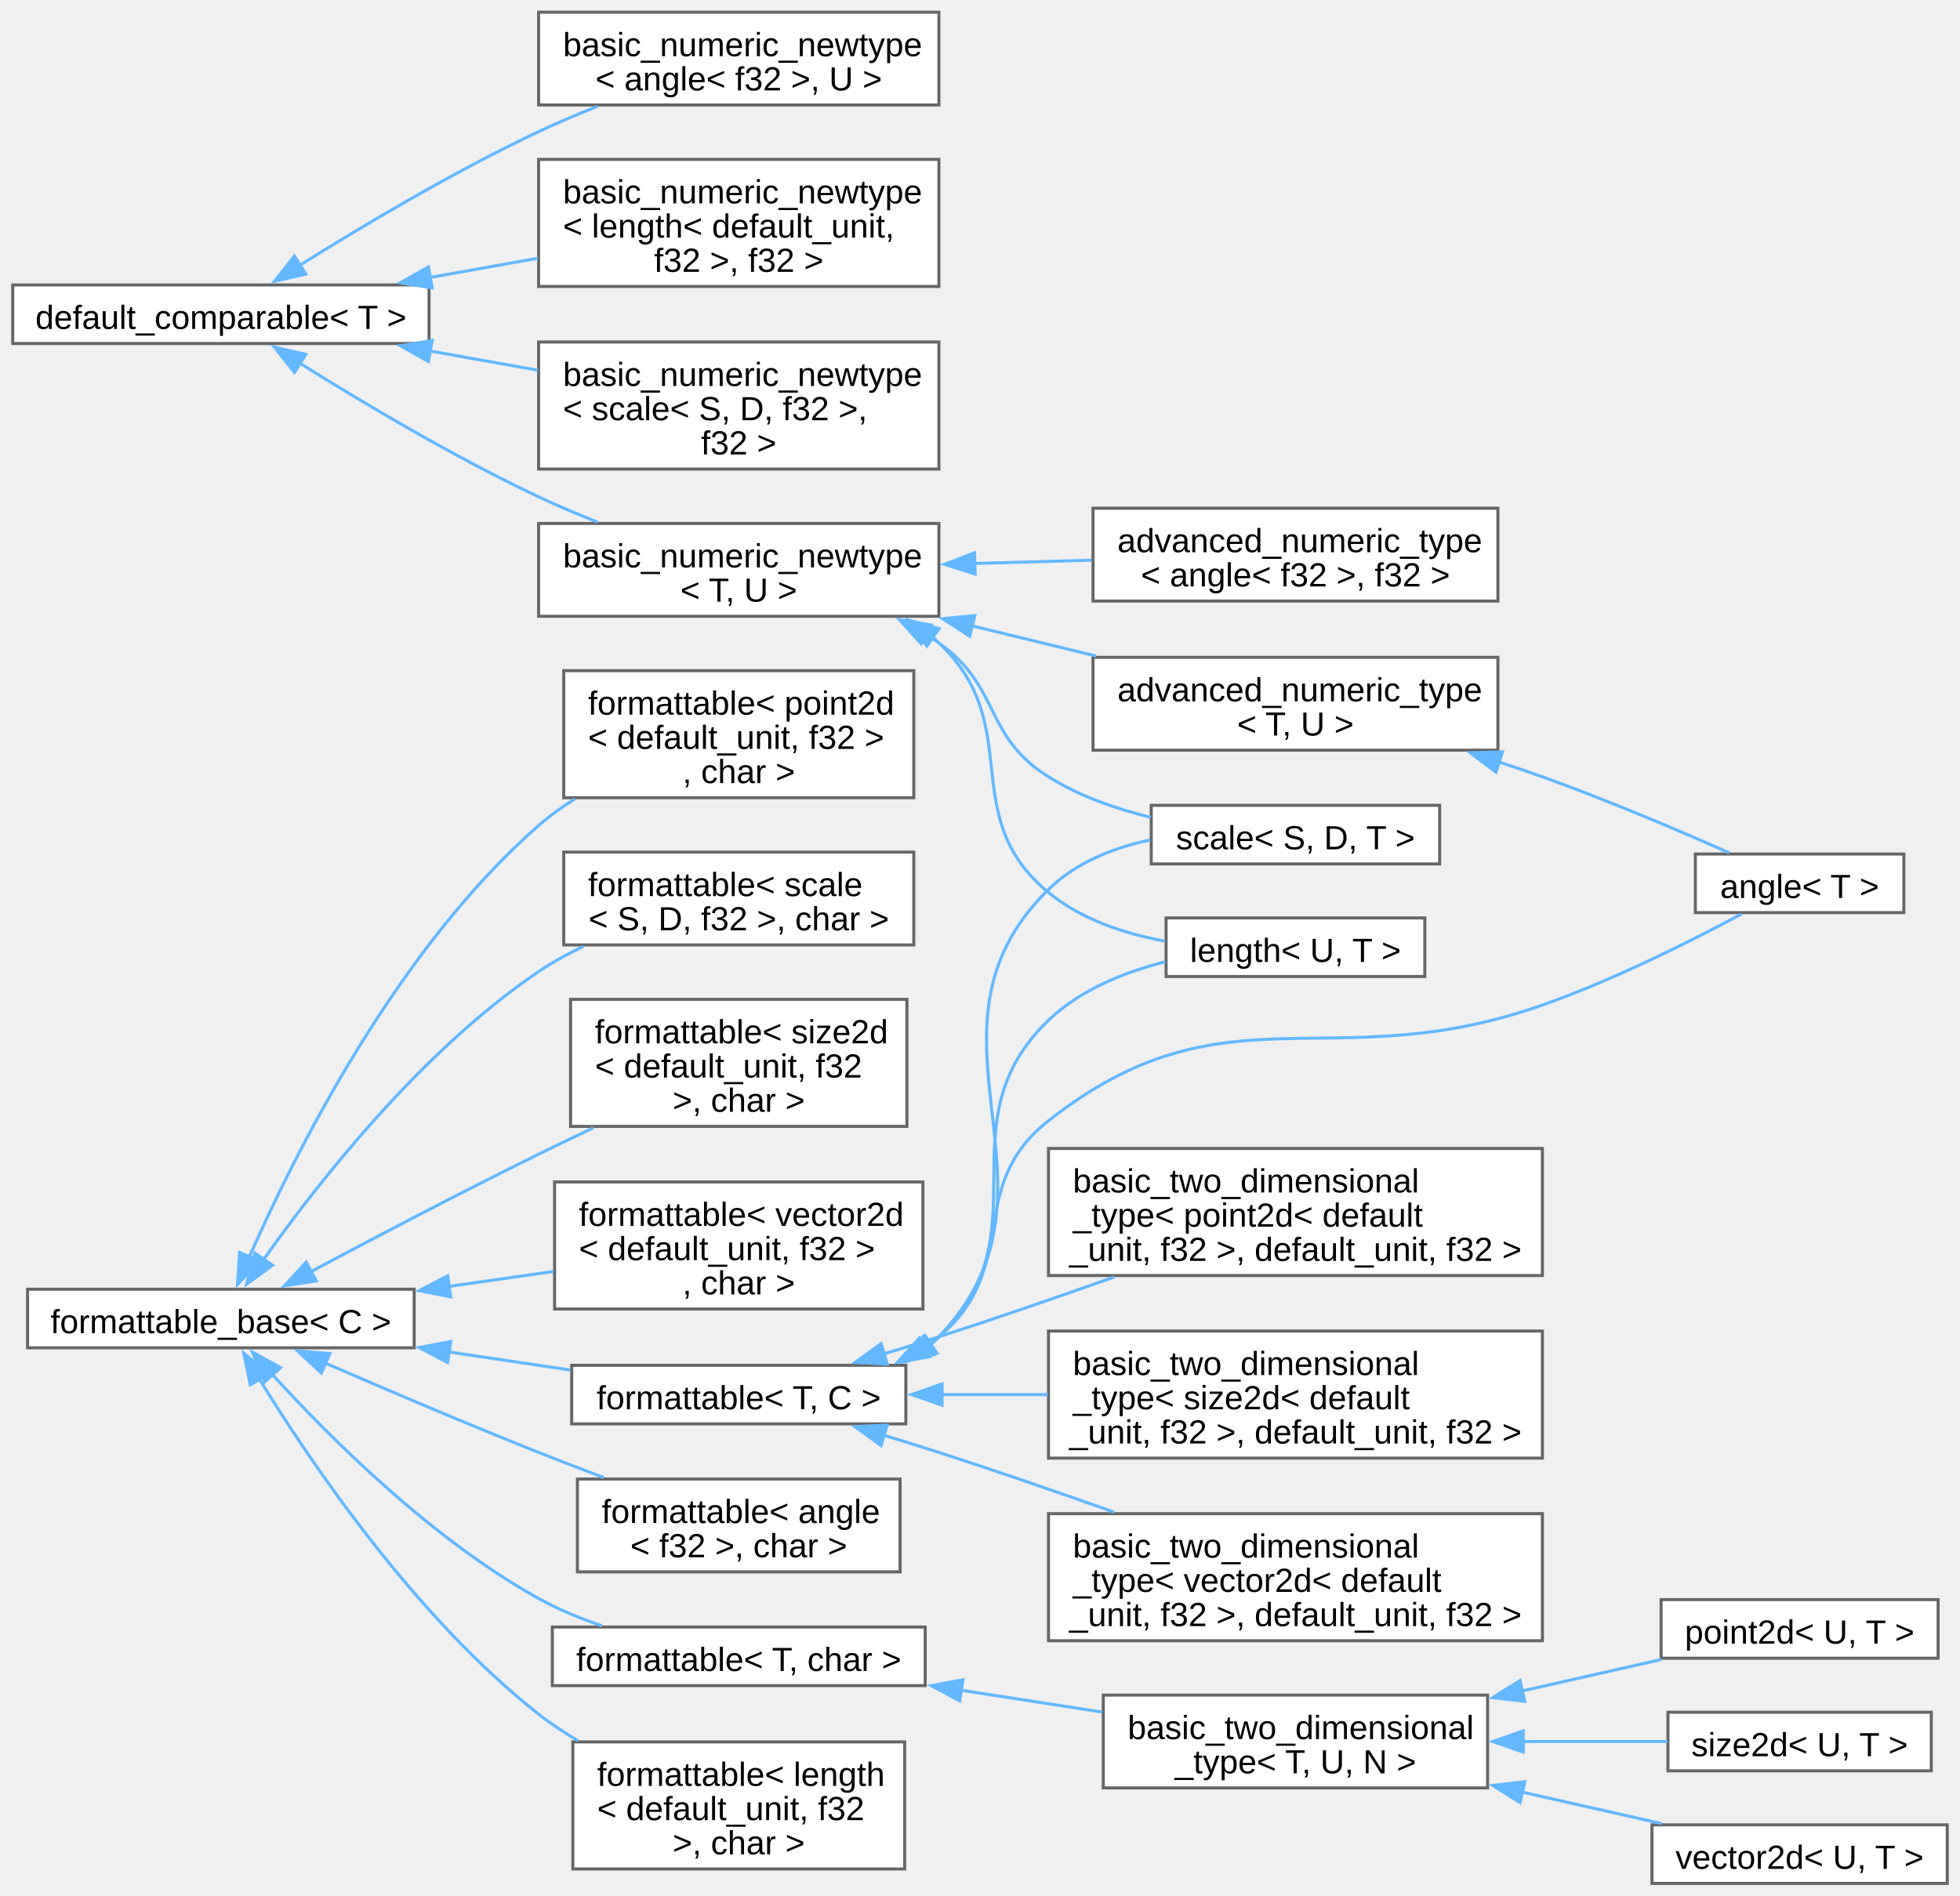
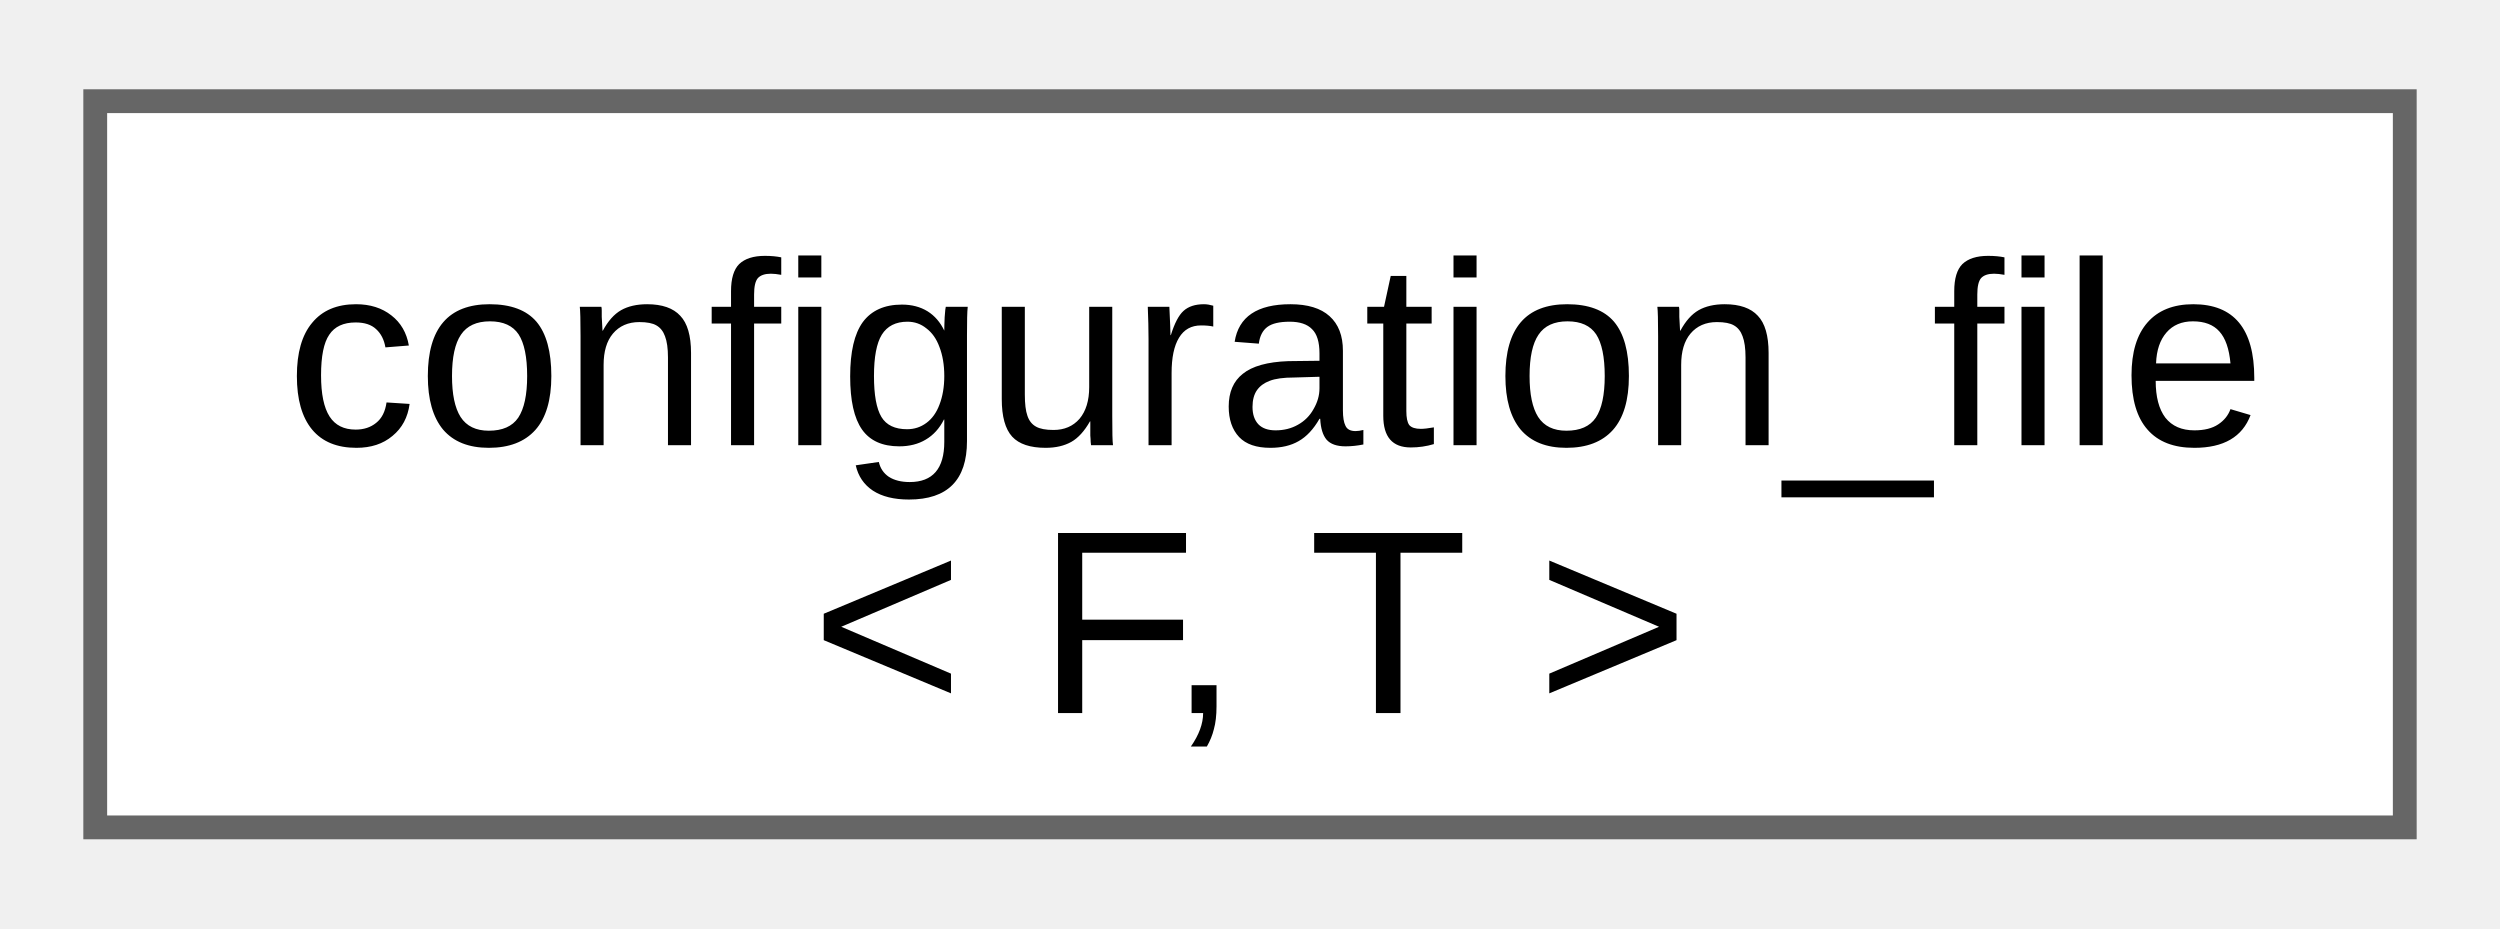
- <svg xmlns="http://www.w3.org/2000/svg" xmlns:xlink="http://www.w3.org/1999/xlink" width="644pt" height="623pt" viewBox="0.00 0.00 643.50 622.88">
-   <g id="graph0" class="graph" transform="scale(1 1) rotate(0) translate(4 618.88)">
+ <svg xmlns="http://www.w3.org/2000/svg" xmlns:xlink="http://www.w3.org/1999/xlink" width="105pt" height="39pt" viewBox="0.00 0.00 105.00 38.50">
+   <g id="graph0" class="graph" transform="scale(1 1) rotate(0) translate(4 34.5)">
    <g id="Node000000" class="node">
      <g id="a_Node000000">
-         <a xlink:href="d0/d3b/structfloppy_1_1math_1_1detail_1_1default__comparable.html" target="_top" xlink:title=" ">
-           <polygon fill="white" stroke="#666666" points="136.75,-525.25 0,-525.25 0,-506 136.75,-506 136.75,-525.25" />
-           <text text-anchor="middle" x="68.38" y="-510.8" font-family="Arial" font-size="11.00">default_comparable&lt; T &gt;</text>
-         </a>
-       </g>
-     </g>
-     <g id="Node000001" class="node">
-       <g id="a_Node000001">
-         <a xlink:href="d8/d03/structfloppy_1_1math_1_1detail_1_1basic__numeric__newtype.html" target="_top" xlink:title=" ">
-           <polygon fill="white" stroke="#666666" points="304.25,-614.88 172.75,-614.88 172.75,-584.38 304.25,-584.38 304.25,-614.88" />
-           <text text-anchor="start" x="180.75" y="-600.42" font-family="Arial" font-size="11.00">basic_numeric_newtype</text>
-           <text text-anchor="middle" x="238.5" y="-589.17" font-family="Arial" font-size="11.00">&lt; angle&lt; f32 &gt;, U &gt;</text>
-         </a>
-       </g>
-     </g>
-     <g id="edge1_Node000000_Node000001" class="edge">
-       <g id="a_edge1_Node000000_Node000001">
-         <a xlink:title=" ">
-           <path fill="none" stroke="#63b8ff" d="M94.22,-531.66C114.76,-544.53 144.97,-562.53 172.75,-575.62 178.93,-578.54 185.57,-581.34 192.16,-583.95" />
-           <polygon fill="#63b8ff" stroke="#63b8ff" points="96.29,-528.83 85.97,-526.44 92.54,-534.75 96.29,-528.83" />
-         </a>
-       </g>
-     </g>
-     <g id="Node000002" class="node">
-       <g id="a_Node000002">
-         <a xlink:href="d8/d03/structfloppy_1_1math_1_1detail_1_1basic__numeric__newtype.html" target="_top" xlink:title=" ">
-           <polygon fill="white" stroke="#666666" points="304.25,-566.5 172.75,-566.5 172.75,-524.75 304.25,-524.75 304.25,-566.5" />
-           <text text-anchor="start" x="180.75" y="-552.05" font-family="Arial" font-size="11.00">basic_numeric_newtype</text>
-           <text text-anchor="start" x="180.75" y="-540.8" font-family="Arial" font-size="11.00">&lt; length&lt; default_unit,</text>
-           <text text-anchor="middle" x="238.5" y="-529.55" font-family="Arial" font-size="11.00"> f32 &gt;, f32 &gt;</text>
-         </a>
-       </g>
-     </g>
-     <g id="edge2_Node000000_Node000002" class="edge">
-       <g id="a_edge2_Node000000_Node000002">
-         <a xlink:title=" ">
-           <path fill="none" stroke="#63b8ff" d="M136.91,-527.68C148.64,-529.77 160.82,-531.94 172.49,-534.02" />
-           <polygon fill="#63b8ff" stroke="#63b8ff" points="137.78,-524.28 127.32,-525.96 136.55,-531.17 137.78,-524.28" />
-         </a>
-       </g>
-     </g>
-     <g id="Node000003" class="node">
-       <g id="a_Node000003">
-         <a xlink:href="d8/d03/structfloppy_1_1math_1_1detail_1_1basic__numeric__newtype.html" target="_top" xlink:title=" ">
-           <polygon fill="white" stroke="#666666" points="304.25,-506.5 172.75,-506.5 172.75,-464.75 304.25,-464.75 304.25,-506.5" />
-           <text text-anchor="start" x="180.75" y="-492.05" font-family="Arial" font-size="11.00">basic_numeric_newtype</text>
-           <text text-anchor="start" x="180.75" y="-480.8" font-family="Arial" font-size="11.00">&lt; scale&lt; S, D, f32 &gt;,</text>
-           <text text-anchor="middle" x="238.5" y="-469.55" font-family="Arial" font-size="11.00"> f32 &gt;</text>
-         </a>
-       </g>
-     </g>
-     <g id="edge3_Node000000_Node000003" class="edge">
-       <g id="a_edge3_Node000000_Node000003">
-         <a xlink:title=" ">
-           <path fill="none" stroke="#63b8ff" d="M136.91,-503.57C148.64,-501.48 160.82,-499.31 172.49,-497.23" />
-           <polygon fill="#63b8ff" stroke="#63b8ff" points="136.55,-500.08 127.32,-505.29 137.78,-506.97 136.55,-500.08" />
-         </a>
-       </g>
-     </g>
-     <g id="Node000004" class="node">
-       <g id="a_Node000004">
-         <a xlink:href="d8/d03/structfloppy_1_1math_1_1detail_1_1basic__numeric__newtype.html" target="_top" xlink:title=" ">
-           <polygon fill="white" stroke="#666666" points="304.25,-446.88 172.75,-446.88 172.75,-416.38 304.25,-416.38 304.25,-446.88" />
-           <text text-anchor="start" x="180.75" y="-432.43" font-family="Arial" font-size="11.00">basic_numeric_newtype</text>
-           <text text-anchor="middle" x="238.5" y="-421.18" font-family="Arial" font-size="11.00">&lt; T, U &gt;</text>
-         </a>
-       </g>
-     </g>
-     <g id="edge4_Node000000_Node000004" class="edge">
-       <g id="a_edge4_Node000000_Node000004">
-         <a xlink:title=" ">
-           <path fill="none" stroke="#63b8ff" d="M94.22,-499.59C114.76,-486.72 144.97,-468.72 172.75,-455.62 178.93,-452.71 185.57,-449.91 192.16,-447.3" />
-           <polygon fill="#63b8ff" stroke="#63b8ff" points="92.54,-496.5 85.97,-504.81 96.29,-502.42 92.54,-496.5" />
-         </a>
-       </g>
-     </g>
-     <g id="Node000005" class="node">
-       <g id="a_Node000005">
-         <a xlink:href="d8/d97/structfloppy_1_1math_1_1detail_1_1advanced__numeric__type.html" target="_top" xlink:title=" ">
-           <polygon fill="white" stroke="#666666" points="487.88,-451.88 354.88,-451.88 354.88,-421.38 487.88,-421.38 487.88,-451.88" />
-           <text text-anchor="start" x="362.88" y="-437.43" font-family="Arial" font-size="11.00">advanced_numeric_type</text>
-           <text text-anchor="middle" x="421.38" y="-426.18" font-family="Arial" font-size="11.00">&lt; angle&lt; f32 &gt;, f32 &gt;</text>
-         </a>
-       </g>
-     </g>
-     <g id="edge5_Node000004_Node000005" class="edge">
-       <g id="a_edge5_Node000004_Node000005">
-         <a xlink:title=" ">
-           <path fill="none" stroke="#63b8ff" d="M315.71,-433.73C328.57,-434.09 341.82,-434.45 354.39,-434.8" />
-           <polygon fill="#63b8ff" stroke="#63b8ff" points="316.15,-430.24 306.06,-433.46 315.96,-437.24 316.15,-430.24" />
-         </a>
-       </g>
-     </g>
-     <g id="Node000006" class="node">
-       <g id="a_Node000006">
-         <a xlink:href="d8/d97/structfloppy_1_1math_1_1detail_1_1advanced__numeric__type.html" target="_top" xlink:title=" ">
-           <polygon fill="white" stroke="#666666" points="487.88,-402.88 354.88,-402.88 354.88,-372.38 487.88,-372.38 487.88,-402.88" />
-           <text text-anchor="start" x="362.88" y="-388.43" font-family="Arial" font-size="11.00">advanced_numeric_type</text>
-           <text text-anchor="middle" x="421.38" y="-377.18" font-family="Arial" font-size="11.00">&lt; T, U &gt;</text>
-         </a>
-       </g>
-     </g>
-     <g id="edge6_Node000004_Node000006" class="edge">
-       <g id="a_edge6_Node000004_Node000006">
-         <a xlink:title=" ">
-           <path fill="none" stroke="#63b8ff" d="M314.84,-413.3C328.47,-409.98 342.58,-406.55 355.87,-403.32" />
-           <polygon fill="#63b8ff" stroke="#63b8ff" points="314.39,-409.8 305.5,-415.57 316.05,-416.61 314.39,-409.8" />
-         </a>
-       </g>
-     </g>
-     <g id="Node000012" class="node">
-       <g id="a_Node000012">
-         <a xlink:href="dd/dd1/classfloppy_1_1math_1_1length.html" target="_top" xlink:title="A one-dimensional distance with associated unit of measurement.">
-           <polygon fill="white" stroke="#666666" points="463.88,-317.25 378.88,-317.25 378.88,-298 463.88,-298 463.88,-317.25" />
-           <text text-anchor="middle" x="421.38" y="-302.8" font-family="Arial" font-size="11.00">length&lt; U, T &gt;</text>
-         </a>
-       </g>
-     </g>
-     <g id="edge8_Node000004_Node000012" class="edge">
-       <g id="a_edge8_Node000004_Node000012">
-         <a xlink:title=" ">
-           <path fill="none" stroke="#63b8ff" d="M301.95,-409.67C302.74,-409.01 303.51,-408.33 304.25,-407.62 333.21,-380.32 309.53,-350.93 340.25,-325.62 350.92,-316.83 365.01,-312.12 378.4,-309.65" />
-           <polygon fill="#63b8ff" stroke="#63b8ff" points="300.28,-406.57 294.11,-415.17 304.3,-412.3 300.28,-406.57" />
-         </a>
-       </g>
-     </g>
-     <g id="Node000013" class="node">
-       <g id="a_Node000013">
-         <a xlink:href="db/db2/structfloppy_1_1math_1_1scale.html" target="_top" xlink:title="A scaling factor between two different units of measurement.">
-           <polygon fill="white" stroke="#666666" points="468.75,-354.25 374,-354.25 374,-335 468.75,-335 468.75,-354.25" />
-           <text text-anchor="middle" x="421.38" y="-339.8" font-family="Arial" font-size="11.00">scale&lt; S, D, T &gt;</text>
-         </a>
-       </g>
-     </g>
-     <g id="edge9_Node000004_Node000013" class="edge">
-       <g id="a_edge9_Node000004_Node000013">
-         <a xlink:title=" ">
-           <path fill="none" stroke="#63b8ff" d="M300.01,-410.46C301.46,-409.55 302.88,-408.6 304.25,-407.62 324.81,-392.94 318.83,-377.02 340.25,-363.62 350.31,-357.33 362.27,-353.12 373.84,-350.31" />
-           <polygon fill="#63b8ff" stroke="#63b8ff" points="298.39,-407.35 291.33,-415.25 301.78,-413.48 298.39,-407.35" />
-         </a>
-       </g>
-     </g>
-     <g id="Node000007" class="node">
-       <g id="a_Node000007">
-         <a xlink:href="de/d4d/structfloppy_1_1math_1_1angle.html" target="_top" xlink:title="Newtype describing an angle.">
-           <polygon fill="white" stroke="#666666" points="621.25,-338.25 552.75,-338.25 552.75,-319 621.25,-319 621.25,-338.25" />
-           <text text-anchor="middle" x="587" y="-323.8" font-family="Arial" font-size="11.00">angle&lt; T &gt;</text>
-         </a>
-       </g>
-     </g>
-     <g id="edge7_Node000006_Node000007" class="edge">
-       <g id="a_edge7_Node000006_Node000007">
-         <a xlink:title=" ">
-           <path fill="none" stroke="#63b8ff" d="M488.1,-368.55C492.99,-366.95 497.84,-365.3 502.5,-363.62 523.66,-356.04 547.24,-346.01 563.92,-338.63" />
-           <polygon fill="#63b8ff" stroke="#63b8ff" points="487.26,-365.15 478.81,-371.53 489.4,-371.81 487.26,-365.15" />
-         </a>
-       </g>
-     </g>
-     <g id="Node000014" class="node">
-       <g id="a_Node000014">
-         <a xlink:href="d5/d4f/structfloppy_1_1traits_1_1detail_1_1formattable__base.html" target="_top" xlink:title="Interface, providing to_string method.">
-           <polygon fill="white" stroke="#666666" points="131.88,-195.25 4.87,-195.25 4.87,-176 131.88,-176 131.88,-195.25" />
-           <text text-anchor="middle" x="68.38" y="-180.8" font-family="Arial" font-size="11.00">formattable_base&lt; C &gt;</text>
-         </a>
-       </g>
-     </g>
-     <g id="Node000015" class="node">
-       <g id="a_Node000015">
-         <a xlink:href="db/d59/structfloppy_1_1traits_1_1formattable.html" target="_top" xlink:title=" ">
-           <polygon fill="white" stroke="#666666" points="291.5,-132.88 185.5,-132.88 185.5,-102.38 291.5,-102.38 291.5,-132.88" />
-           <text text-anchor="start" x="193.5" y="-118.42" font-family="Arial" font-size="11.00">formattable&lt; angle</text>
-           <text text-anchor="middle" x="238.5" y="-107.17" font-family="Arial" font-size="11.00">&lt; f32 &gt;, char &gt;</text>
-         </a>
-       </g>
-     </g>
-     <g id="edge10_Node000014_Node000015" class="edge">
-       <g id="a_edge10_Node000014_Node000015">
-         <a xlink:title=" ">
-           <path fill="none" stroke="#63b8ff" d="M102.76,-170.94C122.93,-162.19 149.2,-150.99 172.75,-141.62 179.66,-138.88 187.02,-136.05 194.2,-133.35" />
-           <polygon fill="#63b8ff" stroke="#63b8ff" points="101.4,-167.72 93.63,-174.92 104.19,-174.13 101.4,-167.72" />
-         </a>
-       </g>
-     </g>
-     <g id="Node000016" class="node">
-       <g id="a_Node000016">
-         <a xlink:href="db/d59/structfloppy_1_1traits_1_1formattable.html" target="_top" xlink:title=" ">
-           <polygon fill="white" stroke="#666666" points="299.75,-84.25 177.25,-84.25 177.25,-65 299.75,-65 299.75,-84.25" />
-           <text text-anchor="middle" x="238.5" y="-69.8" font-family="Arial" font-size="11.00">formattable&lt; T, char &gt;</text>
-         </a>
-       </g>
-     </g>
-     <g id="edge11_Node000014_Node000016" class="edge">
-       <g id="a_edge11_Node000014_Node000016">
-         <a xlink:title=" ">
-           <path fill="none" stroke="#63b8ff" d="M85.32,-167.19C104.22,-146.45 137.58,-113.13 172.75,-93.62 179.2,-90.05 186.4,-87.08 193.59,-84.64" />
-           <polygon fill="#63b8ff" stroke="#63b8ff" points="82.75,-164.81 78.71,-174.61 87.98,-169.47 82.75,-164.81" />
-         </a>
-       </g>
-     </g>
-     <g id="Node000021" class="node">
-       <g id="a_Node000021">
-         <a xlink:href="db/d59/structfloppy_1_1traits_1_1formattable.html" target="_top" xlink:title=" ">
-           <polygon fill="white" stroke="#666666" points="293,-46.5 184,-46.5 184,-4.75 293,-4.75 293,-46.5" />
-           <text text-anchor="start" x="192" y="-32.05" font-family="Arial" font-size="11.00">formattable&lt; length</text>
-           <text text-anchor="start" x="192" y="-20.8" font-family="Arial" font-size="11.00">&lt; default_unit, f32</text>
-           <text text-anchor="middle" x="238.5" y="-9.55" font-family="Arial" font-size="11.00"> &gt;, char &gt;</text>
-         </a>
-       </g>
-     </g>
-     <g id="edge16_Node000014_Node000021" class="edge">
-       <g id="a_edge16_Node000014_Node000021">
-         <a xlink:title=" ">
-           <path fill="none" stroke="#63b8ff" d="M80.99,-165.76C98.06,-138 132.33,-87.41 172.75,-55.62 176.74,-52.48 181.12,-49.58 185.65,-46.92" />
-           <polygon fill="#63b8ff" stroke="#63b8ff" points="78.05,-163.85 75.9,-174.22 84.05,-167.45 78.05,-163.85" />
-         </a>
-       </g>
-     </g>
-     <g id="Node000022" class="node">
-       <g id="a_Node000022">
-         <a xlink:href="db/d59/structfloppy_1_1traits_1_1formattable.html" target="_top" xlink:title=" ">
-           <polygon fill="white" stroke="#666666" points="296,-398.5 181,-398.5 181,-356.75 296,-356.75 296,-398.5" />
-           <text text-anchor="start" x="189" y="-384.05" font-family="Arial" font-size="11.00">formattable&lt; point2d</text>
-           <text text-anchor="start" x="189" y="-372.8" font-family="Arial" font-size="11.00">&lt; default_unit, f32 &gt;</text>
-           <text text-anchor="middle" x="238.5" y="-361.55" font-family="Arial" font-size="11.00">, char &gt;</text>
-         </a>
-       </g>
-     </g>
-     <g id="edge17_Node000014_Node000022" class="edge">
-       <g id="a_edge17_Node000014_Node000022">
-         <a xlink:title=" ">
-           <path fill="none" stroke="#63b8ff" d="M77.63,-205.66C92.28,-239.08 125.79,-306.57 172.75,-347.62 176.39,-350.81 180.42,-353.71 184.64,-356.36" />
-           <polygon fill="#63b8ff" stroke="#63b8ff" points="80.97,-204.58 73.83,-196.75 74.53,-207.32 80.97,-204.58" />
-         </a>
-       </g>
-     </g>
-     <g id="Node000023" class="node">
-       <g id="a_Node000023">
-         <a xlink:href="db/d59/structfloppy_1_1traits_1_1formattable.html" target="_top" xlink:title=" ">
-           <polygon fill="white" stroke="#666666" points="296,-338.88 181,-338.88 181,-308.38 296,-308.38 296,-338.88" />
-           <text text-anchor="start" x="189" y="-324.43" font-family="Arial" font-size="11.00">formattable&lt; scale</text>
-           <text text-anchor="middle" x="238.5" y="-313.18" font-family="Arial" font-size="11.00">&lt; S, D, f32 &gt;, char &gt;</text>
-         </a>
-       </g>
-     </g>
-     <g id="edge18_Node000014_Node000023" class="edge">
-       <g id="a_edge18_Node000014_Node000023">
-         <a xlink:title=" ">
-           <path fill="none" stroke="#63b8ff" d="M82.27,-204.82C99.97,-229.83 134.04,-273.45 172.75,-299.62 177.32,-302.71 182.34,-305.47 187.49,-307.91" />
-           <polygon fill="#63b8ff" stroke="#63b8ff" points="85.35,-203.11 76.78,-196.88 79.59,-207.09 85.35,-203.11" />
-         </a>
-       </g>
-     </g>
-     <g id="Node000024" class="node">
-       <g id="a_Node000024">
-         <a xlink:href="db/d59/structfloppy_1_1traits_1_1formattable.html" target="_top" xlink:title=" ">
-           <polygon fill="white" stroke="#666666" points="293.75,-290.5 183.25,-290.5 183.25,-248.75 293.75,-248.75 293.75,-290.5" />
-           <text text-anchor="start" x="191.25" y="-276.05" font-family="Arial" font-size="11.00">formattable&lt; size2d</text>
-           <text text-anchor="start" x="191.25" y="-264.8" font-family="Arial" font-size="11.00">&lt; default_unit, f32</text>
-           <text text-anchor="middle" x="238.5" y="-253.55" font-family="Arial" font-size="11.00"> &gt;, char &gt;</text>
-         </a>
-       </g>
-     </g>
-     <g id="edge19_Node000014_Node000024" class="edge">
-       <g id="a_edge19_Node000014_Node000024">
-         <a xlink:title=" ">
-           <path fill="none" stroke="#63b8ff" d="M97.93,-201.01C118.58,-212.02 147.23,-227.06 172.75,-239.62 178.53,-242.47 184.63,-245.4 190.69,-248.26" />
-           <polygon fill="#63b8ff" stroke="#63b8ff" points="99.72,-197.99 89.25,-196.36 96.41,-204.17 99.72,-197.99" />
-         </a>
-       </g>
-     </g>
-     <g id="Node000025" class="node">
-       <g id="a_Node000025">
-         <a xlink:href="db/d59/structfloppy_1_1traits_1_1formattable.html" target="_top" xlink:title=" ">
-           <polygon fill="white" stroke="#666666" points="299,-230.5 178,-230.5 178,-188.75 299,-188.75 299,-230.5" />
-           <text text-anchor="start" x="186" y="-216.05" font-family="Arial" font-size="11.00">formattable&lt; vector2d</text>
-           <text text-anchor="start" x="186" y="-204.8" font-family="Arial" font-size="11.00">&lt; default_unit, f32 &gt;</text>
-           <text text-anchor="middle" x="238.5" y="-193.55" font-family="Arial" font-size="11.00">, char &gt;</text>
-         </a>
-       </g>
-     </g>
-     <g id="edge20_Node000014_Node000025" class="edge">
-       <g id="a_edge20_Node000014_Node000025">
-         <a xlink:title=" ">
-           <path fill="none" stroke="#63b8ff" d="M143.33,-196.18C154.8,-197.82 166.53,-199.49 177.63,-201.08" />
-           <polygon fill="#63b8ff" stroke="#63b8ff" points="143.87,-192.72 133.48,-194.78 142.88,-199.65 143.87,-192.72" />
-         </a>
-       </g>
-     </g>
-     <g id="Node000008" class="node">
-       <g id="a_Node000008">
-         <a xlink:href="db/d59/structfloppy_1_1traits_1_1formattable.html" target="_top" xlink:title="Allows type to be converted to string and printed via standard streams or fmt.">
-           <polygon fill="white" stroke="#666666" points="293.38,-170.25 183.62,-170.25 183.62,-151 293.38,-151 293.38,-170.25" />
-           <text text-anchor="middle" x="238.5" y="-155.8" font-family="Arial" font-size="11.00">formattable&lt; T, C &gt;</text>
-         </a>
-       </g>
-     </g>
-     <g id="edge21_Node000014_Node000008" class="edge">
-       <g id="a_edge21_Node000014_Node000008">
-         <a xlink:title=" ">
-           <path fill="none" stroke="#63b8ff" d="M143.15,-174.65C156.59,-172.66 170.38,-170.61 183.13,-168.71" />
-           <polygon fill="#63b8ff" stroke="#63b8ff" points="142.85,-171.16 133.48,-176.09 143.88,-178.08 142.85,-171.16" />
-         </a>
-       </g>
-     </g>
-     <g id="Node000017" class="node">
-       <g id="a_Node000017">
-         <a xlink:href="d7/dd8/structfloppy_1_1math_1_1detail_1_1basic__two__dimensional__type.html" target="_top" xlink:title=" ">
-           <polygon fill="white" stroke="#666666" points="484.5,-61.88 358.25,-61.88 358.25,-31.38 484.5,-31.38 484.5,-61.88" />
-           <text text-anchor="start" x="366.25" y="-47.42" font-family="Arial" font-size="11.00">basic_two_dimensional</text>
-           <text text-anchor="middle" x="421.38" y="-36.17" font-family="Arial" font-size="11.00">_type&lt; T, U, N &gt;</text>
-         </a>
-       </g>
-     </g>
-     <g id="edge12_Node000016_Node000017" class="edge">
-       <g id="a_edge12_Node000016_Node000017">
-         <a xlink:title=" ">
-           <path fill="none" stroke="#63b8ff" d="M311.3,-63.51C326.73,-61.12 342.91,-58.62 357.95,-56.29" />
-           <polygon fill="#63b8ff" stroke="#63b8ff" points="311.07,-60 301.73,-64.99 312.15,-66.92 311.07,-60" />
-         </a>
-       </g>
-     </g>
-     <g id="Node000018" class="node">
-       <g id="a_Node000018">
-         <a xlink:href="db/d35/classfloppy_1_1math_1_1point2d.html" target="_top" xlink:title="A two-dimensional point tagged with a unit.">
-           <polygon fill="white" stroke="#666666" points="632.5,-93.25 541.5,-93.25 541.5,-74 632.5,-74 632.5,-93.25" />
-           <text text-anchor="middle" x="587" y="-78.8" font-family="Arial" font-size="11.00">point2d&lt; U, T &gt;</text>
-         </a>
-       </g>
-     </g>
-     <g id="edge13_Node000017_Node000018" class="edge">
-       <g id="a_edge13_Node000017_Node000018">
-         <a xlink:title=" ">
-           <path fill="none" stroke="#63b8ff" d="M495.5,-63.16C511.23,-66.72 527.4,-70.37 541.64,-73.59" />
-           <polygon fill="#63b8ff" stroke="#63b8ff" points="496.7,-59.84 486.18,-61.05 495.16,-66.67 496.7,-59.84" />
-         </a>
-       </g>
-     </g>
-     <g id="Node000019" class="node">
-       <g id="a_Node000019">
-         <a xlink:href="d0/d22/classfloppy_1_1math_1_1size2d.html" target="_top" xlink:title="A two-dimensional size2d tagged with a unit.">
-           <polygon fill="white" stroke="#666666" points="630.25,-56.25 543.75,-56.25 543.75,-37 630.25,-37 630.25,-56.25" />
-           <text text-anchor="middle" x="587" y="-41.8" font-family="Arial" font-size="11.00">size2d&lt; U, T &gt;</text>
-         </a>
-       </g>
-     </g>
-     <g id="edge14_Node000017_Node000019" class="edge">
-       <g id="a_edge14_Node000017_Node000019">
-         <a xlink:title=" ">
-           <path fill="none" stroke="#63b8ff" d="M495.91,-46.62C512.26,-46.62 529.04,-46.62 543.63,-46.62" />
-           <polygon fill="#63b8ff" stroke="#63b8ff" points="496.21,-43.13 486.21,-46.63 496.21,-50.13 496.21,-43.13" />
-         </a>
-       </g>
-     </g>
-     <g id="Node000020" class="node">
-       <g id="a_Node000020">
-         <a xlink:href="d4/d33/classfloppy_1_1math_1_1vector2d.html" target="_top" xlink:title="A two-dimensional vector tagged with a unit.">
-           <polygon fill="white" stroke="#666666" points="635.5,-19.25 538.5,-19.25 538.5,0 635.5,0 635.5,-19.25" />
-           <text text-anchor="middle" x="587" y="-4.8" font-family="Arial" font-size="11.00">vector2d&lt; U, T &gt;</text>
-         </a>
-       </g>
-     </g>
-     <g id="edge15_Node000017_Node000020" class="edge">
-       <g id="a_edge15_Node000017_Node000020">
-         <a xlink:title=" ">
-           <path fill="none" stroke="#63b8ff" d="M495.5,-30.09C511.23,-26.53 527.4,-22.88 541.64,-19.66" />
-           <polygon fill="#63b8ff" stroke="#63b8ff" points="495.16,-26.58 486.18,-32.2 496.7,-33.41 495.16,-26.58" />
-         </a>
-       </g>
-     </g>
-     <g id="edge25_Node000008_Node000007" class="edge">
-       <g id="a_edge25_Node000008_Node000007">
-         <a xlink:title=" ">
-           <path fill="none" stroke="#63b8ff" d="M299.47,-176.09C301.13,-177.19 302.73,-178.36 304.25,-179.62 331.46,-202.24 312.43,-228.77 340.25,-250.62 398.49,-296.37 432.64,-264.04 502.5,-288.62 525.85,-296.84 551.32,-309.65 567.92,-318.55" />
-           <polygon fill="#63b8ff" stroke="#63b8ff" points="301.17,-173.03 290.71,-171.33 297.83,-179.18 301.17,-173.03" />
-         </a>
-       </g>
-     </g>
-     <g id="edge26_Node000008_Node000012" class="edge">
-       <g id="a_edge26_Node000008_Node000012">
-         <a xlink:title=" ">
-           <path fill="none" stroke="#63b8ff" d="M300.88,-176.72C302.05,-177.63 303.18,-178.6 304.25,-179.62 339.65,-213.38 304.94,-249.78 340.25,-283.62 350.63,-293.57 364.96,-299.42 378.64,-302.84" />
-           <polygon fill="#63b8ff" stroke="#63b8ff" points="302.79,-173.79 292.46,-171.46 299.09,-179.72 302.79,-173.79" />
-         </a>
-       </g>
-     </g>
-     <g id="edge27_Node000008_Node000013" class="edge">
-       <g id="a_edge27_Node000008_Node000013">
-         <a xlink:title=" ">
-           <path fill="none" stroke="#63b8ff" d="M301.52,-177.02C302.47,-177.85 303.38,-178.71 304.25,-179.62 350.72,-228.25 292.23,-279.52 340.25,-326.62 349.21,-335.41 361.47,-340.28 373.72,-342.9" />
-           <polygon fill="#63b8ff" stroke="#63b8ff" points="303.64,-174.23 293.41,-171.49 299.7,-180.01 303.64,-174.23" />
-         </a>
-       </g>
-     </g>
-     <g id="Node000009" class="node">
-       <g id="a_Node000009">
-         <a xlink:href="d7/dd8/structfloppy_1_1math_1_1detail_1_1basic__two__dimensional__type.html" target="_top" xlink:title=" ">
-           <polygon fill="white" stroke="#666666" points="502.5,-241.5 340.25,-241.5 340.25,-199.75 502.5,-199.75 502.5,-241.5" />
-           <text text-anchor="start" x="348.25" y="-227.05" font-family="Arial" font-size="11.00">basic_two_dimensional</text>
-           <text text-anchor="start" x="348.25" y="-215.8" font-family="Arial" font-size="11.00">_type&lt; point2d&lt; default</text>
-           <text text-anchor="middle" x="421.38" y="-204.55" font-family="Arial" font-size="11.00">_unit, f32 &gt;, default_unit, f32 &gt;</text>
-         </a>
-       </g>
-     </g>
-     <g id="edge22_Node000008_Node000009" class="edge">
-       <g id="a_edge22_Node000008_Node000009">
-         <a xlink:title=" ">
-           <path fill="none" stroke="#63b8ff" d="M286.1,-173.97C292.22,-175.82 298.4,-177.73 304.25,-179.62 323.07,-185.7 343.45,-192.74 361.81,-199.25" />
-           <polygon fill="#63b8ff" stroke="#63b8ff" points="287.26,-170.67 276.68,-171.17 285.26,-177.37 287.26,-170.67" />
-         </a>
-       </g>
-     </g>
-     <g id="Node000010" class="node">
-       <g id="a_Node000010">
-         <a xlink:href="d7/dd8/structfloppy_1_1math_1_1detail_1_1basic__two__dimensional__type.html" target="_top" xlink:title=" ">
-           <polygon fill="white" stroke="#666666" points="502.5,-181.5 340.25,-181.5 340.25,-139.75 502.5,-139.75 502.5,-181.5" />
-           <text text-anchor="start" x="348.25" y="-167.05" font-family="Arial" font-size="11.00">basic_two_dimensional</text>
-           <text text-anchor="start" x="348.25" y="-155.8" font-family="Arial" font-size="11.00">_type&lt; size2d&lt; default</text>
-           <text text-anchor="middle" x="421.38" y="-144.55" font-family="Arial" font-size="11.00">_unit, f32 &gt;, default_unit, f32 &gt;</text>
-         </a>
-       </g>
-     </g>
-     <g id="edge23_Node000008_Node000010" class="edge">
-       <g id="a_edge23_Node000008_Node000010">
-         <a xlink:title=" ">
-           <path fill="none" stroke="#63b8ff" d="M304.95,-160.62C316.34,-160.62 328.32,-160.62 340.06,-160.62" />
-           <polygon fill="#63b8ff" stroke="#63b8ff" points="305.28,-157.13 295.28,-160.63 305.28,-164.13 305.28,-157.13" />
-         </a>
-       </g>
-     </g>
-     <g id="Node000011" class="node">
-       <g id="a_Node000011">
-         <a xlink:href="d7/dd8/structfloppy_1_1math_1_1detail_1_1basic__two__dimensional__type.html" target="_top" xlink:title=" ">
-           <polygon fill="white" stroke="#666666" points="502.5,-121.5 340.25,-121.5 340.25,-79.75 502.5,-79.75 502.5,-121.5" />
-           <text text-anchor="start" x="348.25" y="-107.05" font-family="Arial" font-size="11.00">basic_two_dimensional</text>
-           <text text-anchor="start" x="348.25" y="-95.8" font-family="Arial" font-size="11.00">_type&lt; vector2d&lt; default</text>
-           <text text-anchor="middle" x="421.38" y="-84.55" font-family="Arial" font-size="11.00">_unit, f32 &gt;, default_unit, f32 &gt;</text>
-         </a>
-       </g>
-     </g>
-     <g id="edge24_Node000008_Node000011" class="edge">
-       <g id="a_edge24_Node000008_Node000011">
-         <a xlink:title=" ">
-           <path fill="none" stroke="#63b8ff" d="M286.1,-147.28C292.22,-145.43 298.4,-143.52 304.25,-141.62 323.07,-135.55 343.45,-128.51 361.81,-122" />
-           <polygon fill="#63b8ff" stroke="#63b8ff" points="285.26,-143.88 276.68,-150.08 287.26,-150.58 285.26,-143.88" />
+         <a xlink:href="dc/d2c/classfloppy_1_1configuration__file.html" target="_top" xlink:title="Configuration file that can be loaded and saved.">
+           <polygon fill="white" stroke="#666666" points="97,-30.5 0,-30.5 0,0 97,0 97,-30.5" />
+           <text text-anchor="start" x="8" y="-16.05" font-family="Arial" font-size="11.00">configuration_file</text>
+           <text text-anchor="middle" x="48.5" y="-4.8" font-family="Arial" font-size="11.00">&lt; F, T &gt;</text>
        </a>
      </g>
    </g>
  </g>
</svg>
